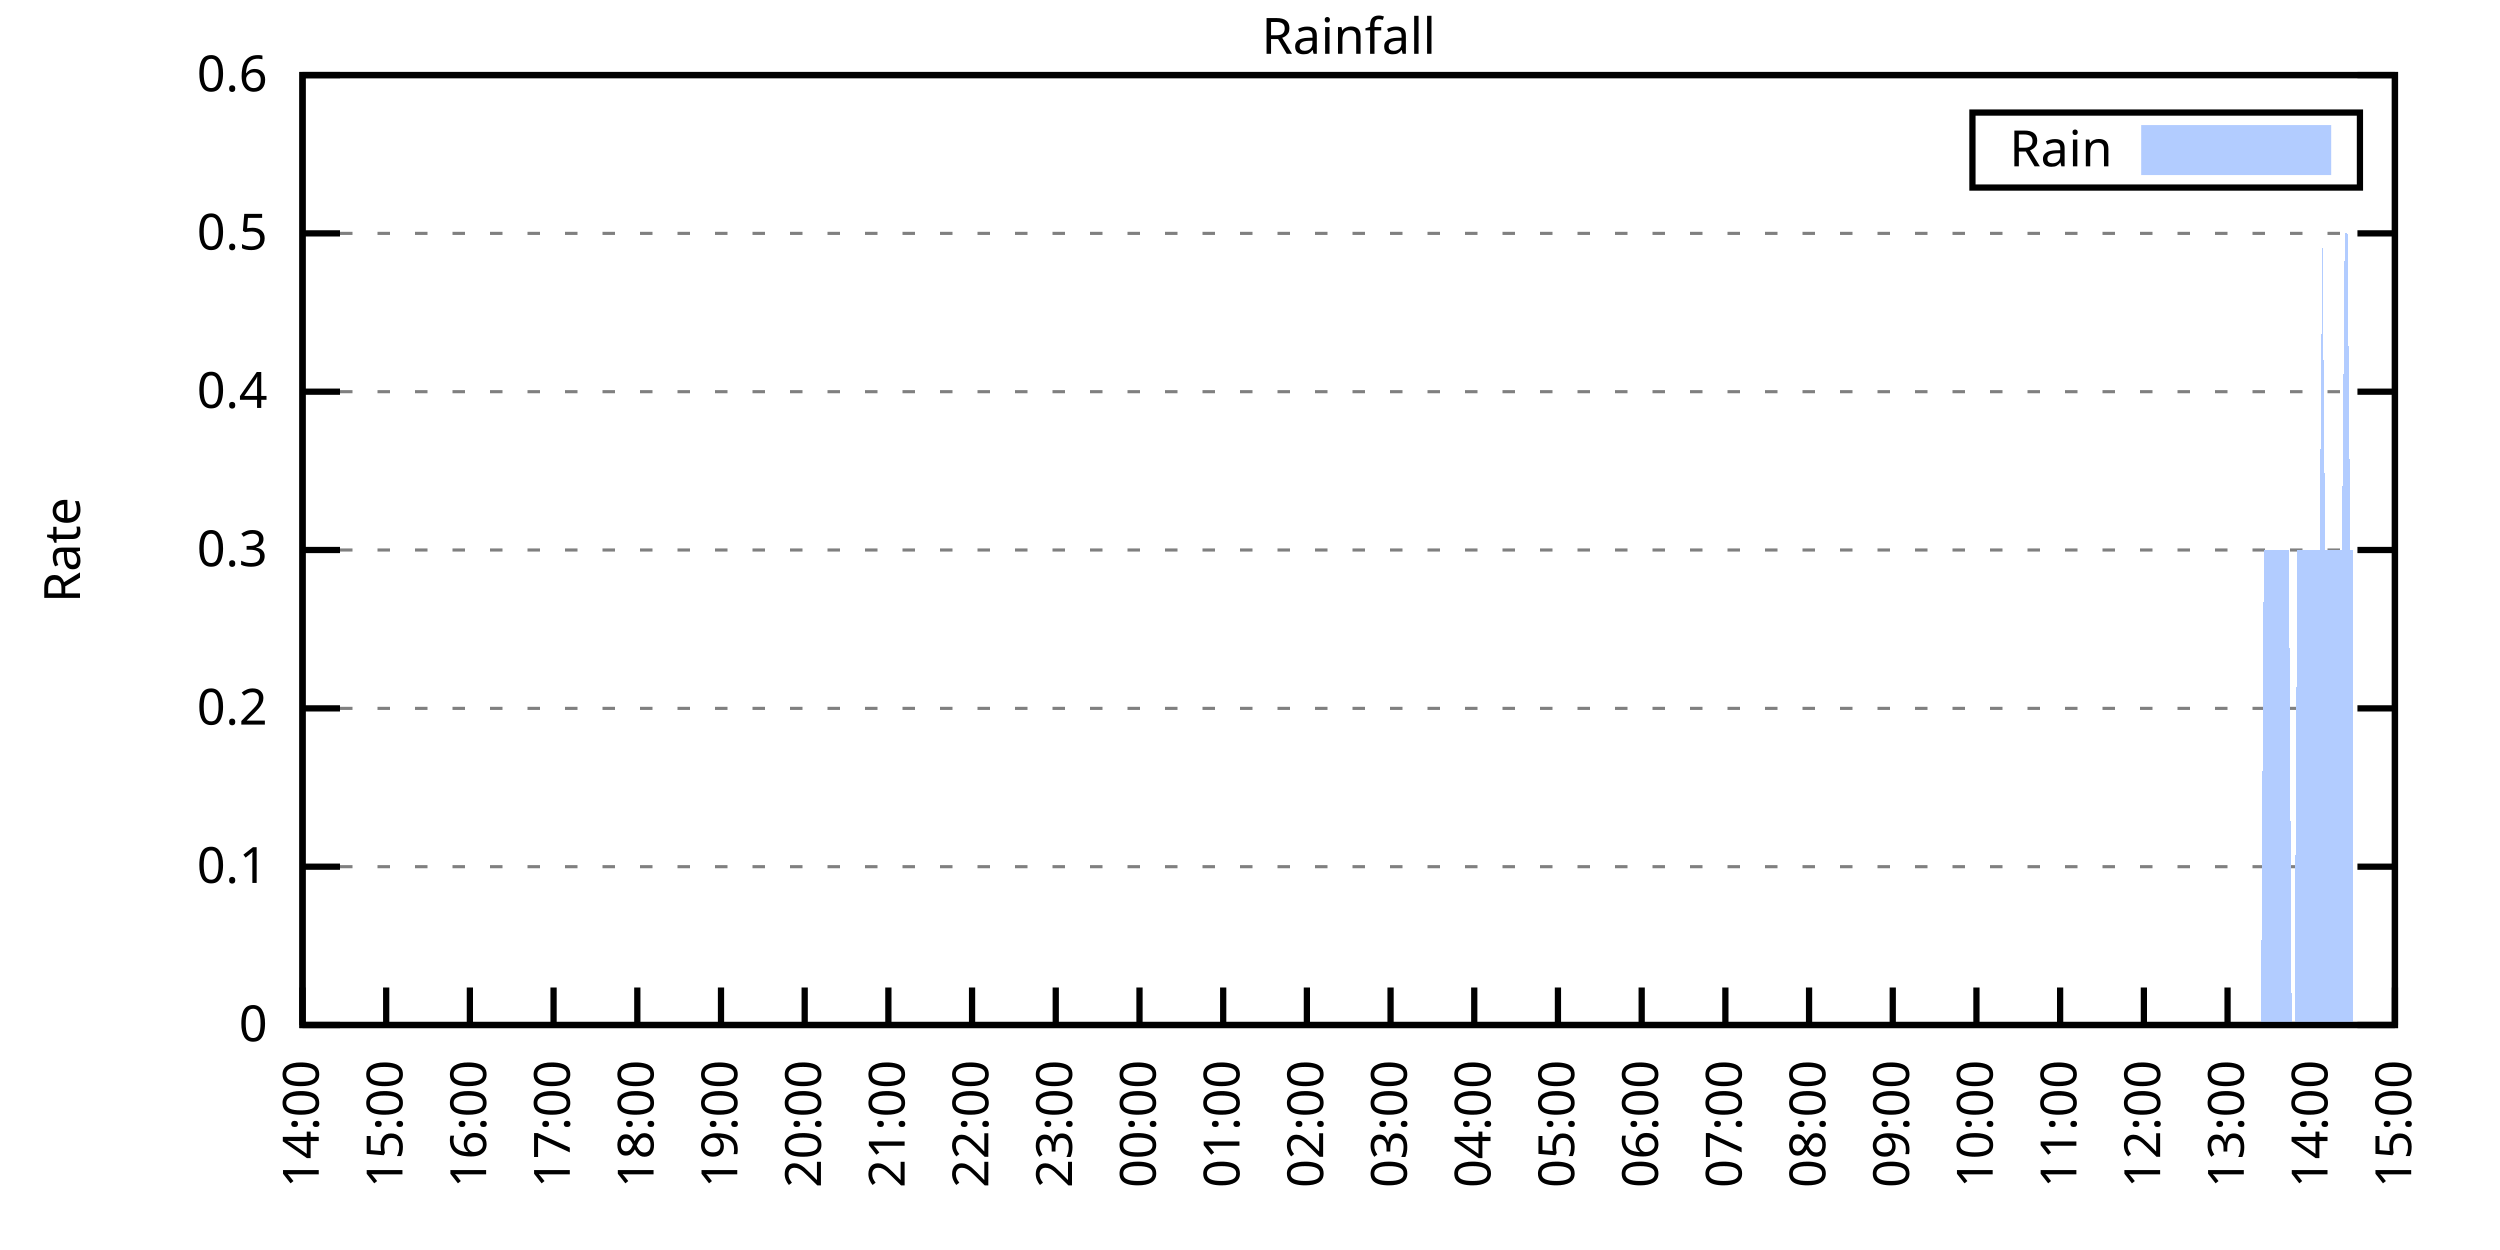
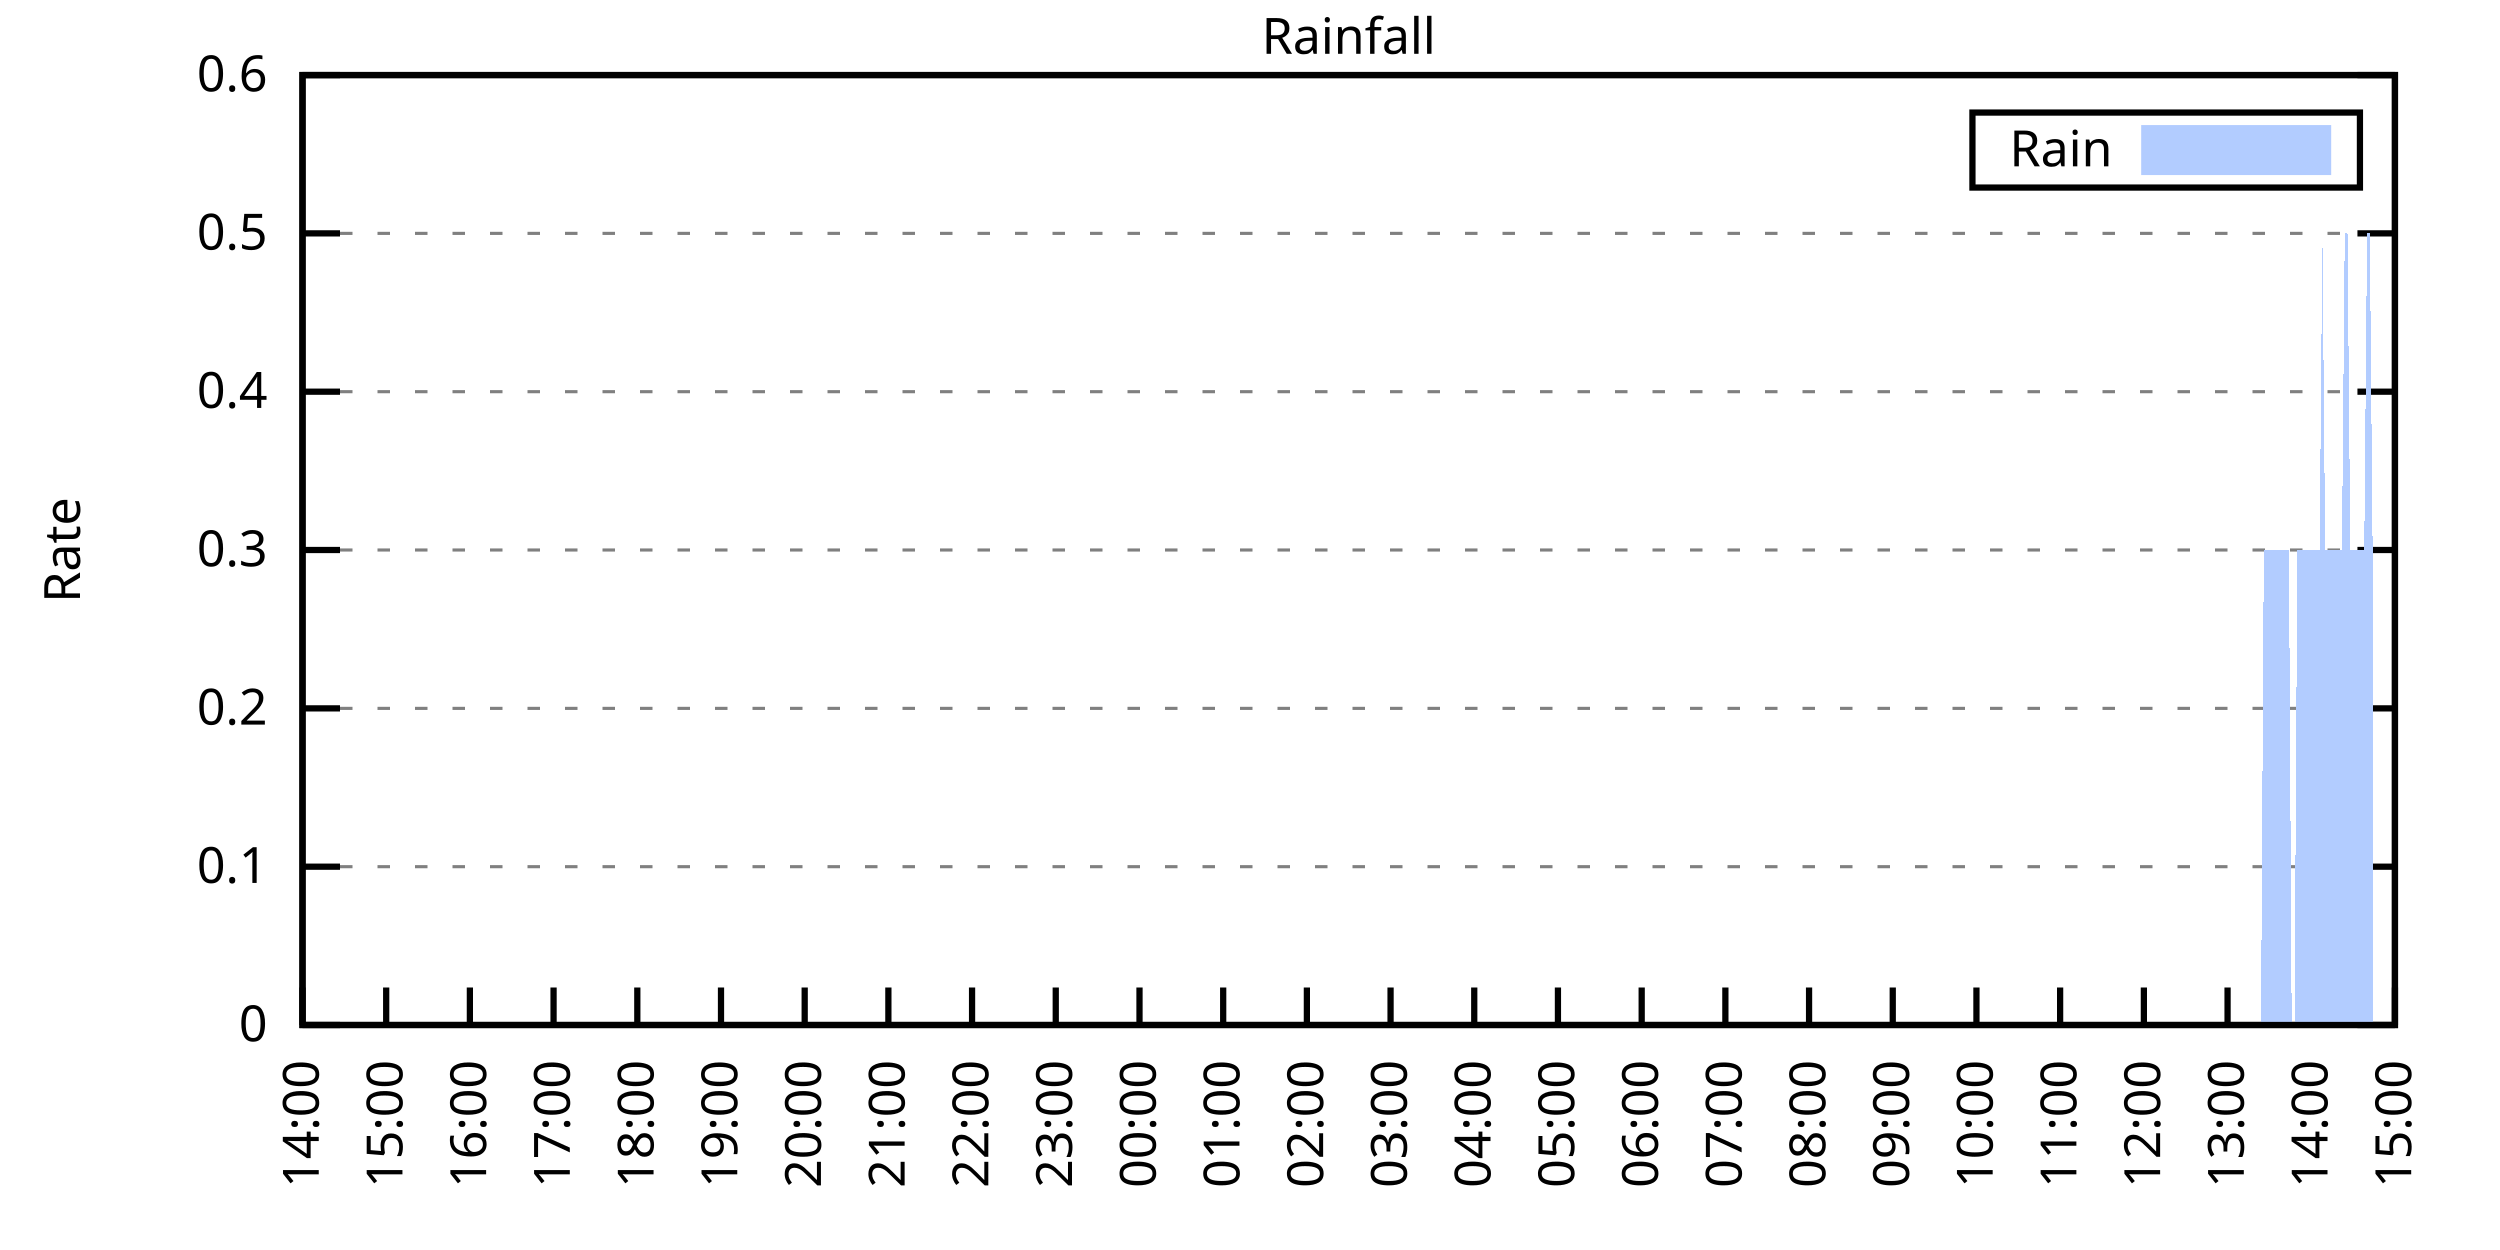
<svg xmlns="http://www.w3.org/2000/svg" xmlns:xlink="http://www.w3.org/1999/xlink" width="400" height="200" viewBox="0 0 400 200">
  <g id="gnuplot_canvas">
    <rect x="0" y="0" width="400" height="200" fill="none" />
    <defs>
      <circle id="gpDot" r="0.5" stroke-width="0.5" stroke="currentColor" />
      <path id="gpPt0" stroke-width="0.333" stroke="currentColor" d="M-1,0 h2 M0,-1 v2" />
      <path id="gpPt1" stroke-width="0.333" stroke="currentColor" d="M-1,-1 L1,1 M1,-1 L-1,1" />
      <path id="gpPt2" stroke-width="0.333" stroke="currentColor" d="M-1,0 L1,0 M0,-1 L0,1 M-1,-1 L1,1 M-1,1 L1,-1" />
      <rect id="gpPt3" stroke-width="0.333" stroke="currentColor" x="-1" y="-1" width="2" height="2" />
      <rect id="gpPt4" stroke-width="0.333" stroke="currentColor" fill="currentColor" x="-1" y="-1" width="2" height="2" />
      <circle id="gpPt5" stroke-width="0.333" stroke="currentColor" cx="0" cy="0" r="1" />
      <use xlink:href="#gpPt5" id="gpPt6" fill="currentColor" stroke="none" />
      <path id="gpPt7" stroke-width="0.333" stroke="currentColor" d="M0,-1.33 L-1.33,0.67 L1.33,0.67 z" />
      <use xlink:href="#gpPt7" id="gpPt8" fill="currentColor" stroke="none" />
      <use xlink:href="#gpPt7" id="gpPt9" stroke="currentColor" transform="rotate(180)" />
      <use xlink:href="#gpPt9" id="gpPt10" fill="currentColor" stroke="none" />
      <use xlink:href="#gpPt3" id="gpPt11" stroke="currentColor" transform="rotate(45)" />
      <use xlink:href="#gpPt11" id="gpPt12" fill="currentColor" stroke="none" />
      <path id="gpPt13" stroke-width="0.333" stroke="currentColor" d="M0,1.330 L1.265,0.411 L0.782,-1.067 L-0.782,-1.076 L-1.265,0.411 z" />
      <use xlink:href="#gpPt13" id="gpPt14" fill="currentColor" stroke="none" />
      <filter id="textbox" filterUnits="objectBoundingBox" x="0" y="0" height="1" width="1">
        <feFlood flood-color="white" flood-opacity="1" result="bgnd" />
        <feComposite in="SourceGraphic" in2="bgnd" operator="atop" />
      </filter>
      <filter id="greybox" filterUnits="objectBoundingBox" x="0" y="0" height="1" width="1">
        <feFlood flood-color="lightgrey" flood-opacity="1" result="grey" />
        <feComposite in="SourceGraphic" in2="grey" operator="atop" />
      </filter>
    </defs>
    <g fill="none" color="white" stroke="currentColor" stroke-width="1.00" stroke-linecap="butt" stroke-linejoin="miter">
</g>
    <g fill="none" color="black" stroke="currentColor" stroke-width="1.00" stroke-linecap="butt" stroke-linejoin="miter">
      <g stroke="none" shape-rendering="crispEdges">
        <polygon fill="rgb(255, 255, 255)" points="48.40,164.00 383.18,164.00 383.18,12.02 48.40,12.02 " />
      </g>
    </g>
    <g fill="none" color="black" stroke="currentColor" stroke-width="1.00" stroke-linecap="butt" stroke-linejoin="miter">
</g>
    <g fill="none" color="black" stroke="black" stroke-width="0.50" stroke-linecap="butt" stroke-linejoin="miter">
</g>
    <g fill="none" color="gray" stroke="currentColor" stroke-width="0.50" stroke-linecap="butt" stroke-linejoin="miter">
      <path stroke="gray" stroke-dasharray="2,4" class="gridline" d="M48.40,164.00 L383.19,164.00  " />
    </g>
    <g fill="none" color="gray" stroke="gray" stroke-width="1.00" stroke-linecap="butt" stroke-linejoin="miter">
</g>
    <g fill="none" color="black" stroke="currentColor" stroke-width="1.00" stroke-linecap="butt" stroke-linejoin="miter">
      <path stroke="black" d="M48.40,164.00 L54.40,164.00 M383.19,164.00 L377.19,164.00  " />
      <g transform="translate(42.80,166.60)" stroke="none" fill="black" font-family="Sans" font-size="8.00" text-anchor="end">
        <text>
          <tspan font-family="Sans"> 0</tspan>
        </text>
      </g>
    </g>
    <g fill="none" color="black" stroke="currentColor" stroke-width="1.00" stroke-linecap="butt" stroke-linejoin="miter">
</g>
    <g fill="none" color="black" stroke="black" stroke-width="0.50" stroke-linecap="butt" stroke-linejoin="miter">
</g>
    <g fill="none" color="gray" stroke="currentColor" stroke-width="0.50" stroke-linecap="butt" stroke-linejoin="miter">
      <path stroke="gray" stroke-dasharray="2,4" class="gridline" d="M48.40,138.67 L383.19,138.67  " />
    </g>
    <g fill="none" color="gray" stroke="gray" stroke-width="1.00" stroke-linecap="butt" stroke-linejoin="miter">
</g>
    <g fill="none" color="black" stroke="currentColor" stroke-width="1.00" stroke-linecap="butt" stroke-linejoin="miter">
      <path stroke="black" d="M48.40,138.67 L54.40,138.67 M383.19,138.67 L377.19,138.67  " />
      <g transform="translate(42.80,141.27)" stroke="none" fill="black" font-family="Sans" font-size="8.00" text-anchor="end">
        <text>
          <tspan font-family="Sans"> 0.1</tspan>
        </text>
      </g>
    </g>
    <g fill="none" color="black" stroke="currentColor" stroke-width="1.00" stroke-linecap="butt" stroke-linejoin="miter">
</g>
    <g fill="none" color="black" stroke="black" stroke-width="0.50" stroke-linecap="butt" stroke-linejoin="miter">
</g>
    <g fill="none" color="gray" stroke="currentColor" stroke-width="0.50" stroke-linecap="butt" stroke-linejoin="miter">
      <path stroke="gray" stroke-dasharray="2,4" class="gridline" d="M48.40,113.34 L383.19,113.34  " />
    </g>
    <g fill="none" color="gray" stroke="gray" stroke-width="1.00" stroke-linecap="butt" stroke-linejoin="miter">
</g>
    <g fill="none" color="black" stroke="currentColor" stroke-width="1.00" stroke-linecap="butt" stroke-linejoin="miter">
      <path stroke="black" d="M48.40,113.34 L54.40,113.34 M383.19,113.34 L377.19,113.34  " />
      <g transform="translate(42.80,115.94)" stroke="none" fill="black" font-family="Sans" font-size="8.00" text-anchor="end">
        <text>
          <tspan font-family="Sans"> 0.2</tspan>
        </text>
      </g>
    </g>
    <g fill="none" color="black" stroke="currentColor" stroke-width="1.00" stroke-linecap="butt" stroke-linejoin="miter">
</g>
    <g fill="none" color="black" stroke="black" stroke-width="0.50" stroke-linecap="butt" stroke-linejoin="miter">
</g>
    <g fill="none" color="gray" stroke="currentColor" stroke-width="0.50" stroke-linecap="butt" stroke-linejoin="miter">
      <path stroke="gray" stroke-dasharray="2,4" class="gridline" d="M48.40,88.00 L383.19,88.00  " />
    </g>
    <g fill="none" color="gray" stroke="gray" stroke-width="1.00" stroke-linecap="butt" stroke-linejoin="miter">
</g>
    <g fill="none" color="black" stroke="currentColor" stroke-width="1.00" stroke-linecap="butt" stroke-linejoin="miter">
      <path stroke="black" d="M48.40,88.00 L54.40,88.00 M383.19,88.00 L377.19,88.00  " />
      <g transform="translate(42.80,90.60)" stroke="none" fill="black" font-family="Sans" font-size="8.00" text-anchor="end">
        <text>
          <tspan font-family="Sans"> 0.3</tspan>
        </text>
      </g>
    </g>
    <g fill="none" color="black" stroke="currentColor" stroke-width="1.00" stroke-linecap="butt" stroke-linejoin="miter">
</g>
    <g fill="none" color="black" stroke="black" stroke-width="0.50" stroke-linecap="butt" stroke-linejoin="miter">
</g>
    <g fill="none" color="gray" stroke="currentColor" stroke-width="0.50" stroke-linecap="butt" stroke-linejoin="miter">
      <path stroke="gray" stroke-dasharray="2,4" class="gridline" d="M48.40,62.67 L383.19,62.67  " />
    </g>
    <g fill="none" color="gray" stroke="gray" stroke-width="1.00" stroke-linecap="butt" stroke-linejoin="miter">
</g>
    <g fill="none" color="black" stroke="currentColor" stroke-width="1.00" stroke-linecap="butt" stroke-linejoin="miter">
      <path stroke="black" d="M48.40,62.67 L54.40,62.67 M383.19,62.67 L377.19,62.67  " />
      <g transform="translate(42.80,65.27)" stroke="none" fill="black" font-family="Sans" font-size="8.00" text-anchor="end">
        <text>
          <tspan font-family="Sans"> 0.4</tspan>
        </text>
      </g>
    </g>
    <g fill="none" color="black" stroke="currentColor" stroke-width="1.00" stroke-linecap="butt" stroke-linejoin="miter">
</g>
    <g fill="none" color="black" stroke="black" stroke-width="0.50" stroke-linecap="butt" stroke-linejoin="miter">
</g>
    <g fill="none" color="gray" stroke="currentColor" stroke-width="0.50" stroke-linecap="butt" stroke-linejoin="miter">
      <path stroke="gray" stroke-dasharray="2,4" class="gridline" d="M48.40,37.34 L383.19,37.34  " />
    </g>
    <g fill="none" color="gray" stroke="gray" stroke-width="1.00" stroke-linecap="butt" stroke-linejoin="miter">
</g>
    <g fill="none" color="black" stroke="currentColor" stroke-width="1.00" stroke-linecap="butt" stroke-linejoin="miter">
      <path stroke="black" d="M48.40,37.34 L54.40,37.34 M383.19,37.34 L377.19,37.34  " />
      <g transform="translate(42.80,39.94)" stroke="none" fill="black" font-family="Sans" font-size="8.00" text-anchor="end">
        <text>
          <tspan font-family="Sans"> 0.5</tspan>
        </text>
      </g>
    </g>
    <g fill="none" color="black" stroke="currentColor" stroke-width="1.00" stroke-linecap="butt" stroke-linejoin="miter">
</g>
    <g fill="none" color="black" stroke="black" stroke-width="0.50" stroke-linecap="butt" stroke-linejoin="miter">
</g>
    <g fill="none" color="gray" stroke="currentColor" stroke-width="0.50" stroke-linecap="butt" stroke-linejoin="miter">
      <path stroke="gray" stroke-dasharray="2,4" class="gridline" d="M48.40,12.01 L383.19,12.01  " />
    </g>
    <g fill="none" color="gray" stroke="gray" stroke-width="1.00" stroke-linecap="butt" stroke-linejoin="miter">
</g>
    <g fill="none" color="black" stroke="currentColor" stroke-width="1.00" stroke-linecap="butt" stroke-linejoin="miter">
      <path stroke="black" d="M48.40,12.01 L54.40,12.01 M383.19,12.01 L377.19,12.01  " />
      <g transform="translate(42.80,14.61)" stroke="none" fill="black" font-family="Sans" font-size="8.00" text-anchor="end">
        <text>
          <tspan font-family="Sans"> 0.6</tspan>
        </text>
      </g>
    </g>
    <g fill="none" color="black" stroke="currentColor" stroke-width="1.00" stroke-linecap="butt" stroke-linejoin="miter">
      <path stroke="black" d="M48.40,164.00 L48.40,158.00  " />
      <g transform="translate(51.00,169.60) rotate(270.00)" stroke="none" fill="black" font-family="Sans" font-size="8.00" text-anchor="end">
        <text>
          <tspan font-family="Sans">14:00</tspan>
        </text>
      </g>
    </g>
    <g fill="none" color="black" stroke="currentColor" stroke-width="1.00" stroke-linecap="butt" stroke-linejoin="miter">
      <path stroke="black" d="M61.79,164.00 L61.79,158.00  " />
      <g transform="translate(64.39,169.60) rotate(270.00)" stroke="none" fill="black" font-family="Sans" font-size="8.00" text-anchor="end">
        <text>
          <tspan font-family="Sans">15:00</tspan>
        </text>
      </g>
    </g>
    <g fill="none" color="black" stroke="currentColor" stroke-width="1.00" stroke-linecap="butt" stroke-linejoin="miter">
      <path stroke="black" d="M75.18,164.00 L75.18,158.00  " />
      <g transform="translate(77.78,169.60) rotate(270.00)" stroke="none" fill="black" font-family="Sans" font-size="8.00" text-anchor="end">
        <text>
          <tspan font-family="Sans">16:00</tspan>
        </text>
      </g>
    </g>
    <g fill="none" color="black" stroke="currentColor" stroke-width="1.00" stroke-linecap="butt" stroke-linejoin="miter">
      <path stroke="black" d="M88.57,164.00 L88.57,158.00  " />
      <g transform="translate(91.17,169.60) rotate(270.00)" stroke="none" fill="black" font-family="Sans" font-size="8.00" text-anchor="end">
        <text>
          <tspan font-family="Sans">17:00</tspan>
        </text>
      </g>
    </g>
    <g fill="none" color="black" stroke="currentColor" stroke-width="1.00" stroke-linecap="butt" stroke-linejoin="miter">
      <path stroke="black" d="M101.97,164.00 L101.97,158.00  " />
      <g transform="translate(104.57,169.60) rotate(270.00)" stroke="none" fill="black" font-family="Sans" font-size="8.00" text-anchor="end">
        <text>
          <tspan font-family="Sans">18:00</tspan>
        </text>
      </g>
    </g>
    <g fill="none" color="black" stroke="currentColor" stroke-width="1.00" stroke-linecap="butt" stroke-linejoin="miter">
      <path stroke="black" d="M115.36,164.00 L115.36,158.00  " />
      <g transform="translate(117.96,169.60) rotate(270.00)" stroke="none" fill="black" font-family="Sans" font-size="8.00" text-anchor="end">
        <text>
          <tspan font-family="Sans">19:00</tspan>
        </text>
      </g>
    </g>
    <g fill="none" color="black" stroke="currentColor" stroke-width="1.00" stroke-linecap="butt" stroke-linejoin="miter">
      <path stroke="black" d="M128.75,164.00 L128.75,158.00  " />
      <g transform="translate(131.35,169.60) rotate(270.00)" stroke="none" fill="black" font-family="Sans" font-size="8.00" text-anchor="end">
        <text>
          <tspan font-family="Sans">20:00</tspan>
        </text>
      </g>
    </g>
    <g fill="none" color="black" stroke="currentColor" stroke-width="1.00" stroke-linecap="butt" stroke-linejoin="miter">
      <path stroke="black" d="M142.14,164.00 L142.14,158.00  " />
      <g transform="translate(144.74,169.60) rotate(270.00)" stroke="none" fill="black" font-family="Sans" font-size="8.00" text-anchor="end">
        <text>
          <tspan font-family="Sans">21:00</tspan>
        </text>
      </g>
    </g>
    <g fill="none" color="black" stroke="currentColor" stroke-width="1.00" stroke-linecap="butt" stroke-linejoin="miter">
      <path stroke="black" d="M155.53,164.00 L155.53,158.00  " />
      <g transform="translate(158.13,169.60) rotate(270.00)" stroke="none" fill="black" font-family="Sans" font-size="8.00" text-anchor="end">
        <text>
          <tspan font-family="Sans">22:00</tspan>
        </text>
      </g>
    </g>
    <g fill="none" color="black" stroke="currentColor" stroke-width="1.00" stroke-linecap="butt" stroke-linejoin="miter">
      <path stroke="black" d="M168.92,164.00 L168.92,158.00  " />
      <g transform="translate(171.52,169.60) rotate(270.00)" stroke="none" fill="black" font-family="Sans" font-size="8.00" text-anchor="end">
        <text>
          <tspan font-family="Sans">23:00</tspan>
        </text>
      </g>
    </g>
    <g fill="none" color="black" stroke="currentColor" stroke-width="1.00" stroke-linecap="butt" stroke-linejoin="miter">
      <path stroke="black" d="M182.32,164.00 L182.32,158.00  " />
      <g transform="translate(184.92,169.60) rotate(270.00)" stroke="none" fill="black" font-family="Sans" font-size="8.00" text-anchor="end">
        <text>
          <tspan font-family="Sans">00:00</tspan>
        </text>
      </g>
    </g>
    <g fill="none" color="black" stroke="currentColor" stroke-width="1.00" stroke-linecap="butt" stroke-linejoin="miter">
      <path stroke="black" d="M195.71,164.00 L195.71,158.00  " />
      <g transform="translate(198.31,169.60) rotate(270.00)" stroke="none" fill="black" font-family="Sans" font-size="8.00" text-anchor="end">
        <text>
          <tspan font-family="Sans">01:00</tspan>
        </text>
      </g>
    </g>
    <g fill="none" color="black" stroke="currentColor" stroke-width="1.00" stroke-linecap="butt" stroke-linejoin="miter">
      <path stroke="black" d="M209.10,164.00 L209.10,158.00  " />
      <g transform="translate(211.70,169.60) rotate(270.00)" stroke="none" fill="black" font-family="Sans" font-size="8.00" text-anchor="end">
        <text>
          <tspan font-family="Sans">02:00</tspan>
        </text>
      </g>
    </g>
    <g fill="none" color="black" stroke="currentColor" stroke-width="1.00" stroke-linecap="butt" stroke-linejoin="miter">
      <path stroke="black" d="M222.49,164.00 L222.49,158.00  " />
      <g transform="translate(225.09,169.60) rotate(270.00)" stroke="none" fill="black" font-family="Sans" font-size="8.00" text-anchor="end">
        <text>
          <tspan font-family="Sans">03:00</tspan>
        </text>
      </g>
    </g>
    <g fill="none" color="black" stroke="currentColor" stroke-width="1.00" stroke-linecap="butt" stroke-linejoin="miter">
      <path stroke="black" d="M235.88,164.00 L235.88,158.00  " />
      <g transform="translate(238.48,169.60) rotate(270.00)" stroke="none" fill="black" font-family="Sans" font-size="8.00" text-anchor="end">
        <text>
          <tspan font-family="Sans">04:00</tspan>
        </text>
      </g>
    </g>
    <g fill="none" color="black" stroke="currentColor" stroke-width="1.00" stroke-linecap="butt" stroke-linejoin="miter">
      <path stroke="black" d="M249.27,164.00 L249.27,158.00  " />
      <g transform="translate(251.87,169.60) rotate(270.00)" stroke="none" fill="black" font-family="Sans" font-size="8.00" text-anchor="end">
        <text>
          <tspan font-family="Sans">05:00</tspan>
        </text>
      </g>
    </g>
    <g fill="none" color="black" stroke="currentColor" stroke-width="1.00" stroke-linecap="butt" stroke-linejoin="miter">
      <path stroke="black" d="M262.67,164.00 L262.67,158.00  " />
      <g transform="translate(265.27,169.60) rotate(270.00)" stroke="none" fill="black" font-family="Sans" font-size="8.00" text-anchor="end">
        <text>
          <tspan font-family="Sans">06:00</tspan>
        </text>
      </g>
    </g>
    <g fill="none" color="black" stroke="currentColor" stroke-width="1.00" stroke-linecap="butt" stroke-linejoin="miter">
      <path stroke="black" d="M276.06,164.00 L276.06,158.00  " />
      <g transform="translate(278.66,169.60) rotate(270.00)" stroke="none" fill="black" font-family="Sans" font-size="8.00" text-anchor="end">
        <text>
          <tspan font-family="Sans">07:00</tspan>
        </text>
      </g>
    </g>
    <g fill="none" color="black" stroke="currentColor" stroke-width="1.00" stroke-linecap="butt" stroke-linejoin="miter">
      <path stroke="black" d="M289.45,164.00 L289.45,158.00  " />
      <g transform="translate(292.05,169.60) rotate(270.00)" stroke="none" fill="black" font-family="Sans" font-size="8.00" text-anchor="end">
        <text>
          <tspan font-family="Sans">08:00</tspan>
        </text>
      </g>
    </g>
    <g fill="none" color="black" stroke="currentColor" stroke-width="1.00" stroke-linecap="butt" stroke-linejoin="miter">
      <path stroke="black" d="M302.84,164.00 L302.84,158.00  " />
      <g transform="translate(305.44,169.60) rotate(270.00)" stroke="none" fill="black" font-family="Sans" font-size="8.00" text-anchor="end">
        <text>
          <tspan font-family="Sans">09:00</tspan>
        </text>
      </g>
    </g>
    <g fill="none" color="black" stroke="currentColor" stroke-width="1.00" stroke-linecap="butt" stroke-linejoin="miter">
      <path stroke="black" d="M316.23,164.00 L316.23,158.00  " />
      <g transform="translate(318.83,169.60) rotate(270.00)" stroke="none" fill="black" font-family="Sans" font-size="8.00" text-anchor="end">
        <text>
          <tspan font-family="Sans">10:00</tspan>
        </text>
      </g>
    </g>
    <g fill="none" color="black" stroke="currentColor" stroke-width="1.00" stroke-linecap="butt" stroke-linejoin="miter">
      <path stroke="black" d="M329.62,164.00 L329.62,158.00  " />
      <g transform="translate(332.22,169.60) rotate(270.00)" stroke="none" fill="black" font-family="Sans" font-size="8.00" text-anchor="end">
        <text>
          <tspan font-family="Sans">11:00</tspan>
        </text>
      </g>
    </g>
    <g fill="none" color="black" stroke="currentColor" stroke-width="1.00" stroke-linecap="butt" stroke-linejoin="miter">
      <path stroke="black" d="M343.02,164.00 L343.02,158.00  " />
      <g transform="translate(345.62,169.60) rotate(270.00)" stroke="none" fill="black" font-family="Sans" font-size="8.00" text-anchor="end">
        <text>
          <tspan font-family="Sans">12:00</tspan>
        </text>
      </g>
    </g>
    <g fill="none" color="black" stroke="currentColor" stroke-width="1.00" stroke-linecap="butt" stroke-linejoin="miter">
      <path stroke="black" d="M356.41,164.00 L356.41,158.00  " />
      <g transform="translate(359.01,169.60) rotate(270.00)" stroke="none" fill="black" font-family="Sans" font-size="8.00" text-anchor="end">
        <text>
          <tspan font-family="Sans">13:00</tspan>
        </text>
      </g>
    </g>
    <g fill="none" color="black" stroke="currentColor" stroke-width="1.00" stroke-linecap="butt" stroke-linejoin="miter">
      <path stroke="black" d="M369.80,164.00 L369.80,158.00  " />
      <g transform="translate(372.40,169.60) rotate(270.00)" stroke="none" fill="black" font-family="Sans" font-size="8.00" text-anchor="end">
        <text>
          <tspan font-family="Sans">14:00</tspan>
        </text>
      </g>
    </g>
    <g fill="none" color="black" stroke="currentColor" stroke-width="1.00" stroke-linecap="butt" stroke-linejoin="miter">
      <path stroke="black" d="M383.19,164.00 L383.19,158.00  " />
      <g transform="translate(385.79,169.60) rotate(270.00)" stroke="none" fill="black" font-family="Sans" font-size="8.00" text-anchor="end">
        <text>
          <tspan font-family="Sans">15:00</tspan>
        </text>
      </g>
    </g>
    <g fill="none" color="black" stroke="currentColor" stroke-width="1.00" stroke-linecap="butt" stroke-linejoin="miter">
</g>
    <g fill="none" color="black" stroke="currentColor" stroke-width="1.00" stroke-linecap="butt" stroke-linejoin="miter">
      <path stroke="black" d="M48.40,12.01 L48.40,164.00 L383.19,164.00 L383.19,12.01 L48.40,12.01 Z  " />
    </g>
    <g fill="none" color="black" stroke="currentColor" stroke-width="1.00" stroke-linecap="butt" stroke-linejoin="miter">
</g>
    <g fill="none" color="black" stroke="currentColor" stroke-width="1.00" stroke-linecap="butt" stroke-linejoin="miter">
      <path stroke="black" d="M315.59,30.01 L315.59,18.01 L377.59,18.01 L377.59,30.01 L315.59,30.01 Z  " />
    </g>
    <g id="Rainfall_plot_1">
      <g fill="none" color="white" stroke="black" stroke-width="2.00" stroke-linecap="butt" stroke-linejoin="miter">
</g>
      <g fill="none" color="black" stroke="currentColor" stroke-width="2.00" stroke-linecap="butt" stroke-linejoin="miter">
        <g transform="translate(337.99,26.61)" stroke="none" fill="black" font-family="Sans" font-size="8.00" text-anchor="end">
          <text>
            <tspan font-family="Sans">Rain</tspan>
          </text>
        </g>
      </g>
      <g fill="none" color="black" stroke="currentColor" stroke-width="2.00" stroke-linecap="butt" stroke-linejoin="miter">
        <g stroke="none" shape-rendering="crispEdges">
          <polygon fill="rgb(178, 204, 255)" points="343.59,27.01 371.99,27.01 371.99,21.01 343.59,21.01 " />
        </g>
        <path stroke="rgb(178, 204, 255)" d="M343.59,27.01 L371.99,27.01 L371.99,21.01 L343.59,21.01 L343.59,27.01 Z  " />
      </g>
      <g fill="none" color="black" stroke="currentColor" stroke-width="2.00" stroke-linecap="butt" stroke-linejoin="miter">
        <g stroke="none" shape-rendering="crispEdges">
-           <polygon fill="rgb(178, 204, 255)" points="55.54,164.00 55.99,164.00 56.43,164.00 56.88,164.00 57.33,164.00 57.77,164.00 58.22,164.00 58.67,164.00 59.11,164.00 59.56,164.00 60.01,164.00 60.45,164.00 60.90,164.00 61.35,164.00 61.79,164.00 62.24,164.00 62.68,164.00 63.13,164.00 63.58,164.00 64.02,164.00 64.47,164.00 64.92,164.00 65.36,164.00 65.81,164.00 66.26,164.00 66.70,164.00 67.15,164.00 67.59,164.00 68.04,164.00 68.49,164.00 68.93,164.00 69.38,164.00 69.83,164.00 70.27,164.00 70.72,164.00 71.17,164.00 71.61,164.00 72.06,164.00 72.50,164.00 72.95,164.00 73.40,164.00 73.84,164.00 74.29,164.00 74.74,164.00 75.18,164.00 75.63,164.00 76.08,164.00 76.52,164.00 76.97,164.00 77.42,164.00 77.86,164.00 78.31,164.00 78.75,164.00 79.20,164.00 79.65,164.00 80.09,164.00 80.54,164.00 80.99,164.00 81.43,164.00 81.88,164.00 82.33,164.00 82.77,164.00 83.22,164.00 83.66,164.00 84.11,164.00 84.56,164.00 85.00,164.00 85.45,164.00 85.90,164.00 86.34,164.00 86.79,164.00 87.24,164.00 87.68,164.00 88.13,164.00 88.57,164.00 89.02,164.00 89.47,164.00 89.91,164.00 90.36,164.00 90.81,164.00 91.25,164.00 91.70,164.00 92.15,164.00 92.59,164.00 93.04,164.00 93.49,164.00 93.93,164.00 94.38,164.00 94.82,164.00 95.27,164.00 95.72,164.00 96.16,164.00 96.61,164.00 97.06,164.00 97.50,164.00 97.95,164.00 98.40,164.00 98.84,164.00 99.29,164.00 99.73,164.00 100.18,164.00 100.63,164.00 101.07,164.00 101.52,164.00 101.97,164.00 102.41,164.00 102.86,164.00 103.31,164.00 103.75,164.00 104.20,164.00 104.64,164.00 105.09,164.00 105.54,164.00 105.98,164.00 106.43,164.00 106.88,164.00 107.32,164.00 107.77,164.00 108.22,164.00 108.66,164.00 109.11,164.00 109.55,164.00 110.00,164.00 110.45,164.00 110.89,164.00 111.34,164.00 111.79,164.00 112.23,164.00 112.68,164.00 113.13,164.00 113.57,164.00 114.02,164.00 114.47,164.00 114.91,164.00 115.36,164.00 115.80,164.00 116.25,164.00 116.70,164.00 117.14,164.00 117.59,164.00 118.04,164.00 118.48,164.00 118.93,164.00 119.38,164.00 119.82,164.00 120.27,164.00 120.71,164.00 121.16,164.00 121.61,164.00 122.05,164.00 122.50,164.00 122.95,164.00 123.39,164.00 123.84,164.00 124.29,164.00 124.73,164.00 125.18,164.00 125.62,164.00 126.07,164.00 126.52,164.00 126.96,164.00 127.41,164.00 127.86,164.00 128.30,164.00 128.75,164.00 129.20,164.00 129.64,164.00 130.09,164.00 130.54,164.00 130.98,164.00 131.43,164.00 131.87,164.00 132.32,164.00 132.77,164.00 133.21,164.00 133.66,164.00 134.11,164.00 134.55,164.00 135.00,164.00 135.45,164.00 135.89,164.00 136.34,164.00 136.78,164.00 137.23,164.00 137.68,164.00 138.12,164.00 138.57,164.00 139.02,164.00 139.46,164.00 139.91,164.00 140.36,164.00 140.80,164.00 141.25,164.00 141.69,164.00 142.14,164.00 142.59,164.00 143.03,164.00 143.48,164.00 143.93,164.00 144.37,164.00 144.82,164.00 145.27,164.00 145.71,164.00 146.16,164.00 146.61,164.00 147.05,164.00 147.50,164.00 147.94,164.00 148.39,164.00 148.84,164.00 149.28,164.00 149.73,164.00 150.18,164.00 150.62,164.00 151.07,164.00 151.52,164.00 151.96,164.00 152.41,164.00 152.85,164.00 153.30,164.00 153.75,164.00 154.19,164.00 154.64,164.00 155.09,164.00 155.53,164.00 155.98,164.00 156.43,164.00 156.87,164.00 157.32,164.00 157.76,164.00 158.21,164.00 158.66,164.00 159.10,164.00 159.55,164.00 160.00,164.00 160.44,164.00 160.89,164.00 161.34,164.00 161.78,164.00 162.23,164.00 162.67,164.00 163.12,164.00 163.57,164.00 164.01,164.00 164.46,164.00 164.91,164.00 165.35,164.00 165.80,164.00 166.25,164.00 166.69,164.00 167.14,164.00 167.59,164.00 168.03,164.00 168.48,164.00 168.92,164.00 169.37,164.00 169.82,164.00 170.26,164.00 170.71,164.00 171.16,164.00 171.60,164.00 172.05,164.00 172.50,164.00 172.94,164.00 173.39,164.00 173.83,164.00 174.28,164.00 174.73,164.00 175.17,164.00 175.62,164.00 176.07,164.00 176.51,164.00 176.96,164.00 177.41,164.00 177.85,164.00 178.30,164.00 178.74,164.00 179.19,164.00 179.64,164.00 180.08,164.00 180.53,164.00 180.98,164.00 181.42,164.00 181.87,164.00 182.32,164.00 182.76,164.00 183.21,164.00 183.66,164.00 184.10,164.00 184.55,164.00 184.99,164.00 185.44,164.00 185.89,164.00 186.33,164.00 186.78,164.00 187.23,164.00 187.67,164.00 188.12,164.00 188.57,164.00 189.01,164.00 189.46,164.00 189.90,164.00 190.35,164.00 190.80,164.00 191.24,164.00 191.69,164.00 192.14,164.00 192.58,164.00 193.03,164.00 193.48,164.00 193.92,164.00 194.37,164.00 194.81,164.00 195.26,164.00 195.71,164.00 196.15,164.00 196.60,164.00 197.05,164.00 197.49,164.00 197.94,164.00 198.39,164.00 198.83,164.00 199.28,164.00 199.73,164.00 200.17,164.00 200.62,164.00 201.06,164.00 201.51,164.00 201.96,164.00 202.40,164.00 202.85,164.00 203.30,164.00 203.74,164.00 204.19,164.00 204.64,164.00 205.08,164.00 205.53,164.00 205.97,164.00 206.42,164.00 206.87,164.00 207.31,164.00 207.76,164.00 208.21,164.00 208.65,164.00 209.10,164.00 209.55,164.00 209.99,164.00 210.44,164.00 210.88,164.00 211.33,164.00 211.78,164.00 212.22,164.00 212.67,164.00 213.12,164.00 213.56,164.00 214.01,164.00 214.46,164.00 214.90,164.00 215.35,164.00 215.80,164.00 216.24,164.00 216.69,164.00 217.13,164.00 217.58,164.00 218.03,164.00 218.47,164.00 218.92,164.00 219.37,164.00 219.81,164.00 220.26,164.00 220.71,164.00 221.15,164.00 221.60,164.00 222.04,164.00 222.49,164.00 222.94,164.00 223.38,164.00 223.83,164.00 224.28,164.00 224.72,164.00 225.17,164.00 225.62,164.00 226.06,164.00 226.51,164.00 226.95,164.00 227.40,164.00 227.85,164.00 228.29,164.00 228.74,164.00 229.19,164.00 229.63,164.00 230.08,164.00 230.53,164.00 230.97,164.00 231.42,164.00 231.86,164.00 232.31,164.00 232.76,164.00 233.20,164.00 233.65,164.00 234.10,164.00 234.54,164.00 234.99,164.00 235.44,164.00 235.88,164.00 236.33,164.00 236.78,164.00 237.22,164.00 237.67,164.00 238.11,164.00 238.56,164.00 239.01,164.00 239.45,164.00 239.90,164.00 240.35,164.00 240.79,164.00 241.24,164.00 241.69,164.00 242.13,164.00 242.58,164.00 243.02,164.00 243.47,164.00 243.92,164.00 244.36,164.00 244.81,164.00 245.26,164.00 245.70,164.00 246.15,164.00 246.60,164.00 247.04,164.00 247.49,164.00 247.93,164.00 248.38,164.00 248.83,164.00 249.27,164.00 249.72,164.00 250.17,164.00 250.61,164.00 251.06,164.00 251.51,164.00 251.95,164.00 252.40,164.00 252.85,164.00 253.29,164.00 253.74,164.00 254.18,164.00 254.63,164.00 255.08,164.00 255.52,164.00 255.97,164.00 256.42,164.00 256.86,164.00 257.31,164.00 257.76,164.00 258.20,164.00 258.65,164.00 259.09,164.00 259.54,164.00 259.99,164.00 260.43,164.00 260.88,164.00 261.33,164.00 261.77,164.00 262.22,164.00 262.67,164.00 263.11,164.00 263.56,164.00 264.00,164.00 264.45,164.00 264.90,164.00 265.34,164.00 265.79,164.00 266.24,164.00 266.68,164.00 267.13,164.00 267.58,164.00 268.02,164.00 268.47,164.00 268.92,164.00 269.36,164.00 269.81,164.00 270.25,164.00 270.70,164.00 271.15,164.00 271.59,164.00 272.04,164.00 272.49,164.00 272.93,164.00 273.38,164.00 273.83,164.00 274.27,164.00 274.72,164.00 275.16,164.00 275.61,164.00 276.06,164.00 276.50,164.00 276.95,164.00 277.40,164.00 277.84,164.00 278.29,164.00 278.74,164.00 279.18,164.00 279.63,164.00 280.07,164.00 280.52,164.00 280.97,164.00 281.41,164.00 281.86,164.00 282.31,164.00 282.75,164.00 283.20,164.00 283.65,164.00 284.09,164.00 284.54,164.00 284.98,164.00 285.43,164.00 285.88,164.00 286.32,164.00 286.77,164.00 287.22,164.00 287.66,164.00 288.11,164.00 288.56,164.00 289.00,164.00 289.45,164.00 289.90,164.00 290.34,164.00 290.79,164.00 291.23,164.00 291.68,164.00 292.13,164.00 292.57,164.00 293.02,164.00 293.47,164.00 293.91,164.00 294.36,164.00 294.81,164.00 295.25,164.00 295.70,164.00 296.14,164.00 296.59,164.00 297.04,164.00 297.48,164.00 297.93,164.00 298.38,164.00 298.82,164.00 299.27,164.00 299.72,164.00 300.16,164.00 300.61,164.00 301.05,164.00 301.50,164.00 301.95,164.00 302.39,164.00 302.84,164.00 303.29,164.00 303.73,164.00 304.18,164.00 304.63,164.00 305.07,164.00 305.52,164.00 305.97,164.00 306.41,164.00 306.86,164.00 307.30,164.00 307.75,164.00 308.20,164.00 308.64,164.00 309.09,164.00 309.54,164.00 309.98,164.00 310.43,164.00 310.88,164.00 311.32,164.00 311.77,164.00 312.21,164.00 312.66,164.00 313.11,164.00 313.55,164.00 314.00,164.00 314.45,164.00 314.89,164.00 315.34,164.00 315.79,164.00 316.23,164.00 316.68,164.00 317.12,164.00 317.57,164.00 318.02,164.00 318.46,164.00 318.91,164.00 319.36,164.00 319.80,164.00 320.25,164.00 320.70,164.00 321.14,164.00 321.59,164.00 322.04,164.00 322.48,164.00 322.93,164.00 323.37,164.00 323.82,164.00 324.27,164.00 324.71,164.00 325.16,164.00 325.61,164.00 326.05,164.00 326.50,164.00 326.95,164.00 327.39,164.00 327.84,164.00 328.28,164.00 328.73,164.00 329.18,164.00 329.62,164.00 330.07,164.00 330.52,164.00 330.96,164.00 331.41,164.00 331.86,164.00 332.30,164.00 332.75,164.00 333.19,164.00 333.64,164.00 334.09,164.00 334.53,164.00 334.98,164.00 335.43,164.00 335.87,164.00 336.32,164.00 336.77,164.00 337.21,164.00 337.66,164.00 338.10,164.00 338.55,164.00 339.00,164.00 339.44,164.00 339.89,164.00 340.34,164.00 340.78,164.00 341.23,164.00 341.68,164.00 342.12,164.00 342.57,164.00 343.02,164.00 343.46,164.00 343.91,164.00 344.35,164.00 344.80,164.00 345.25,164.00 345.69,164.00 346.14,164.00 346.59,164.00 347.03,164.00 347.48,164.00 347.93,164.00 348.37,164.00 348.82,164.00 349.26,164.00 349.71,164.00 350.16,164.00 350.60,164.00 351.05,164.00 351.50,164.00 351.94,164.00 352.39,164.00 352.84,164.00 353.28,164.00 353.73,164.00 354.17,164.00 354.62,164.00 355.07,164.00 355.51,164.00 355.96,164.00 356.41,164.00 356.85,164.00 357.30,164.00 357.75,164.00 358.19,164.00 358.64,164.00 359.09,164.00 359.53,164.00 359.98,164.00 360.42,164.00 360.87,164.00 361.32,164.00 361.76,164.00 362.21,88.00 362.66,88.00 363.10,88.00 363.55,88.00 364.00,88.00 364.44,88.00 364.89,88.00 365.33,88.00 365.78,88.00 366.23,88.00 366.67,164.00 367.12,164.00 367.57,88.00 368.01,88.00 368.46,88.00 368.91,88.00 369.35,88.00 369.80,88.00 370.24,88.00 370.69,88.00 371.14,88.00 371.58,37.34 372.03,88.00 372.48,88.00 372.92,88.00 373.37,88.00 373.82,88.00 374.26,88.00 374.71,88.00 375.16,37.34 375.60,37.34 376.05,88.00 376.49,88.00 376.49,164.00 55.54,164.00 " />
+           <polygon fill="rgb(178, 204, 255)" points="58.67,164.00 59.11,164.00 59.56,164.00 60.01,164.00 60.45,164.00 60.90,164.00 61.35,164.00 61.79,164.00 62.24,164.00 62.68,164.00 63.13,164.00 63.58,164.00 64.02,164.00 64.47,164.00 64.92,164.00 65.36,164.00 65.81,164.00 66.26,164.00 66.70,164.00 67.15,164.00 67.59,164.00 68.04,164.00 68.49,164.00 68.93,164.00 69.38,164.00 69.83,164.00 70.27,164.00 70.72,164.00 71.17,164.00 71.61,164.00 72.06,164.00 72.50,164.00 72.95,164.00 73.40,164.00 73.84,164.00 74.29,164.00 74.74,164.00 75.18,164.00 75.63,164.00 76.08,164.00 76.52,164.00 76.97,164.00 77.42,164.00 77.86,164.00 78.31,164.00 78.75,164.00 79.20,164.00 79.65,164.00 80.09,164.00 80.54,164.00 80.99,164.00 81.43,164.00 81.88,164.00 82.33,164.00 82.77,164.00 83.22,164.00 83.66,164.00 84.11,164.00 84.56,164.00 85.00,164.00 85.45,164.00 85.90,164.00 86.34,164.00 86.79,164.00 87.24,164.00 87.68,164.00 88.13,164.00 88.57,164.00 89.02,164.00 89.47,164.00 89.91,164.00 90.36,164.00 90.81,164.00 91.25,164.00 91.70,164.00 92.15,164.00 92.59,164.00 93.04,164.00 93.49,164.00 93.93,164.00 94.38,164.00 94.82,164.00 95.27,164.00 95.72,164.00 96.16,164.00 96.61,164.00 97.06,164.00 97.50,164.00 97.95,164.00 98.40,164.00 98.84,164.00 99.29,164.00 99.73,164.00 100.18,164.00 100.63,164.00 101.07,164.00 101.52,164.00 101.97,164.00 102.41,164.00 102.86,164.00 103.31,164.00 103.75,164.00 104.20,164.00 104.64,164.00 105.09,164.00 105.54,164.00 105.98,164.00 106.43,164.00 106.88,164.00 107.32,164.00 107.77,164.00 108.22,164.00 108.66,164.00 109.11,164.00 109.55,164.00 110.00,164.00 110.45,164.00 110.89,164.00 111.34,164.00 111.79,164.00 112.23,164.00 112.68,164.00 113.13,164.00 113.57,164.00 114.02,164.00 114.47,164.00 114.91,164.00 115.36,164.00 115.80,164.00 116.25,164.00 116.70,164.00 117.14,164.00 117.59,164.00 118.04,164.00 118.48,164.00 118.93,164.00 119.38,164.00 119.82,164.00 120.27,164.00 120.71,164.00 121.16,164.00 121.61,164.00 122.05,164.00 122.50,164.00 122.95,164.00 123.39,164.00 123.84,164.00 124.29,164.00 124.73,164.00 125.18,164.00 125.62,164.00 126.07,164.00 126.52,164.00 126.96,164.00 127.41,164.00 127.86,164.00 128.30,164.00 128.75,164.00 129.20,164.00 129.64,164.00 130.09,164.00 130.54,164.00 130.98,164.00 131.43,164.00 131.87,164.00 132.32,164.00 132.77,164.00 133.21,164.00 133.66,164.00 134.11,164.00 134.55,164.00 135.00,164.00 135.45,164.00 135.89,164.00 136.34,164.00 136.78,164.00 137.23,164.00 137.68,164.00 138.12,164.00 138.57,164.00 139.02,164.00 139.46,164.00 139.91,164.00 140.36,164.00 140.80,164.00 141.25,164.00 141.69,164.00 142.14,164.00 142.59,164.00 143.03,164.00 143.48,164.00 143.93,164.00 144.37,164.00 144.82,164.00 145.27,164.00 145.71,164.00 146.16,164.00 146.61,164.00 147.05,164.00 147.50,164.00 147.94,164.00 148.39,164.00 148.84,164.00 149.28,164.00 149.73,164.00 150.18,164.00 150.62,164.00 151.07,164.00 151.52,164.00 151.96,164.00 152.41,164.00 152.85,164.00 153.30,164.00 153.75,164.00 154.19,164.00 154.64,164.00 155.09,164.00 155.53,164.00 155.98,164.00 156.43,164.00 156.87,164.00 157.32,164.00 157.76,164.00 158.21,164.00 158.66,164.00 159.10,164.00 159.55,164.00 160.00,164.00 160.44,164.00 160.89,164.00 161.34,164.00 161.78,164.00 162.23,164.00 162.67,164.00 163.12,164.00 163.57,164.00 164.01,164.00 164.46,164.00 164.91,164.00 165.35,164.00 165.80,164.00 166.25,164.00 166.69,164.00 167.14,164.00 167.59,164.00 168.03,164.00 168.48,164.00 168.92,164.00 169.37,164.00 169.82,164.00 170.26,164.00 170.71,164.00 171.16,164.00 171.60,164.00 172.05,164.00 172.50,164.00 172.94,164.00 173.39,164.00 173.83,164.00 174.28,164.00 174.73,164.00 175.17,164.00 175.62,164.00 176.07,164.00 176.51,164.00 176.96,164.00 177.41,164.00 177.85,164.00 178.30,164.00 178.74,164.00 179.19,164.00 179.64,164.00 180.08,164.00 180.53,164.00 180.98,164.00 181.42,164.00 181.87,164.00 182.32,164.00 182.76,164.00 183.21,164.00 183.66,164.00 184.10,164.00 184.55,164.00 184.99,164.00 185.44,164.00 185.89,164.00 186.33,164.00 186.78,164.00 187.23,164.00 187.67,164.00 188.12,164.00 188.57,164.00 189.01,164.00 189.46,164.00 189.90,164.00 190.35,164.00 190.80,164.00 191.24,164.00 191.69,164.00 192.14,164.00 192.58,164.00 193.03,164.00 193.48,164.00 193.92,164.00 194.37,164.00 194.81,164.00 195.26,164.00 195.71,164.00 196.15,164.00 196.60,164.00 197.05,164.00 197.49,164.00 197.94,164.00 198.39,164.00 198.83,164.00 199.28,164.00 199.73,164.00 200.17,164.00 200.62,164.00 201.06,164.00 201.51,164.00 201.96,164.00 202.40,164.00 202.85,164.00 203.30,164.00 203.74,164.00 204.19,164.00 204.64,164.00 205.08,164.00 205.53,164.00 205.97,164.00 206.42,164.00 206.87,164.00 207.31,164.00 207.76,164.00 208.21,164.00 208.65,164.00 209.10,164.00 209.55,164.00 209.99,164.00 210.44,164.00 210.88,164.00 211.33,164.00 211.78,164.00 212.22,164.00 212.67,164.00 213.12,164.00 213.56,164.00 214.01,164.00 214.46,164.00 214.90,164.00 215.35,164.00 215.80,164.00 216.24,164.00 216.69,164.00 217.13,164.00 217.58,164.00 218.03,164.00 218.47,164.00 218.92,164.00 219.37,164.00 219.81,164.00 220.26,164.00 220.71,164.00 221.15,164.00 221.60,164.00 222.04,164.00 222.49,164.00 222.94,164.00 223.38,164.00 223.83,164.00 224.28,164.00 224.72,164.00 225.17,164.00 225.62,164.00 226.06,164.00 226.51,164.00 226.95,164.00 227.40,164.00 227.85,164.00 228.29,164.00 228.74,164.00 229.19,164.00 229.63,164.00 230.08,164.00 230.53,164.00 230.97,164.00 231.42,164.00 231.86,164.00 232.31,164.00 232.76,164.00 233.20,164.00 233.65,164.00 234.10,164.00 234.54,164.00 234.99,164.00 235.44,164.00 235.88,164.00 236.33,164.00 236.78,164.00 237.22,164.00 237.67,164.00 238.11,164.00 238.56,164.00 239.01,164.00 239.45,164.00 239.90,164.00 240.35,164.00 240.79,164.00 241.24,164.00 241.69,164.00 242.13,164.00 242.58,164.00 243.02,164.00 243.47,164.00 243.92,164.00 244.36,164.00 244.81,164.00 245.26,164.00 245.70,164.00 246.15,164.00 246.60,164.00 247.04,164.00 247.49,164.00 247.93,164.00 248.38,164.00 248.83,164.00 249.27,164.00 249.72,164.00 250.17,164.00 250.61,164.00 251.06,164.00 251.51,164.00 251.95,164.00 252.40,164.00 252.85,164.00 253.29,164.00 253.74,164.00 254.18,164.00 254.63,164.00 255.08,164.00 255.52,164.00 255.97,164.00 256.42,164.00 256.86,164.00 257.31,164.00 257.76,164.00 258.20,164.00 258.65,164.00 259.09,164.00 259.54,164.00 259.99,164.00 260.43,164.00 260.88,164.00 261.33,164.00 261.77,164.00 262.22,164.00 262.67,164.00 263.11,164.00 263.56,164.00 264.00,164.00 264.45,164.00 264.90,164.00 265.34,164.00 265.79,164.00 266.24,164.00 266.68,164.00 267.13,164.00 267.58,164.00 268.02,164.00 268.47,164.00 268.92,164.00 269.36,164.00 269.81,164.00 270.25,164.00 270.70,164.00 271.15,164.00 271.59,164.00 272.04,164.00 272.49,164.00 272.93,164.00 273.38,164.00 273.83,164.00 274.27,164.00 274.72,164.00 275.16,164.00 275.61,164.00 276.06,164.00 276.50,164.00 276.95,164.00 277.40,164.00 277.84,164.00 278.29,164.00 278.74,164.00 279.18,164.00 279.63,164.00 280.07,164.00 280.52,164.00 280.97,164.00 281.41,164.00 281.86,164.00 282.31,164.00 282.75,164.00 283.20,164.00 283.65,164.00 284.09,164.00 284.54,164.00 284.98,164.00 285.43,164.00 285.88,164.00 286.32,164.00 286.77,164.00 287.22,164.00 287.66,164.00 288.11,164.00 288.56,164.00 289.00,164.00 289.45,164.00 289.90,164.00 290.34,164.00 290.79,164.00 291.23,164.00 291.68,164.00 292.13,164.00 292.57,164.00 293.02,164.00 293.47,164.00 293.91,164.00 294.36,164.00 294.81,164.00 295.25,164.00 295.70,164.00 296.14,164.00 296.59,164.00 297.04,164.00 297.48,164.00 297.93,164.00 298.38,164.00 298.82,164.00 299.27,164.00 299.72,164.00 300.16,164.00 300.61,164.00 301.05,164.00 301.50,164.00 301.95,164.00 302.39,164.00 302.84,164.00 303.29,164.00 303.73,164.00 304.18,164.00 304.63,164.00 305.07,164.00 305.52,164.00 305.97,164.00 306.41,164.00 306.86,164.00 307.30,164.00 307.75,164.00 308.20,164.00 308.64,164.00 309.09,164.00 309.54,164.00 309.98,164.00 310.43,164.00 310.88,164.00 311.32,164.00 311.77,164.00 312.21,164.00 312.66,164.00 313.11,164.00 313.55,164.00 314.00,164.00 314.45,164.00 314.89,164.00 315.34,164.00 315.79,164.00 316.23,164.00 316.68,164.00 317.12,164.00 317.57,164.00 318.02,164.00 318.46,164.00 318.91,164.00 319.36,164.00 319.80,164.00 320.25,164.00 320.70,164.00 321.14,164.00 321.59,164.00 322.04,164.00 322.48,164.00 322.93,164.00 323.37,164.00 323.82,164.00 324.27,164.00 324.71,164.00 325.16,164.00 325.61,164.00 326.05,164.00 326.50,164.00 326.95,164.00 327.39,164.00 327.84,164.00 328.28,164.00 328.73,164.00 329.18,164.00 329.62,164.00 330.07,164.00 330.52,164.00 330.96,164.00 331.41,164.00 331.86,164.00 332.30,164.00 332.75,164.00 333.19,164.00 333.64,164.00 334.09,164.00 334.53,164.00 334.98,164.00 335.43,164.00 335.87,164.00 336.32,164.00 336.77,164.00 337.21,164.00 337.66,164.00 338.10,164.00 338.55,164.00 339.00,164.00 339.44,164.00 339.89,164.00 340.34,164.00 340.78,164.00 341.23,164.00 341.68,164.00 342.12,164.00 342.57,164.00 343.02,164.00 343.46,164.00 343.91,164.00 344.35,164.00 344.80,164.00 345.25,164.00 345.69,164.00 346.14,164.00 346.59,164.00 347.03,164.00 347.48,164.00 347.93,164.00 348.37,164.00 348.82,164.00 349.26,164.00 349.71,164.00 350.16,164.00 350.60,164.00 351.05,164.00 351.50,164.00 351.94,164.00 352.39,164.00 352.84,164.00 353.28,164.00 353.73,164.00 354.17,164.00 354.62,164.00 355.07,164.00 355.51,164.00 355.96,164.00 356.41,164.00 356.85,164.00 357.30,164.00 357.75,164.00 358.19,164.00 358.64,164.00 359.09,164.00 359.53,164.00 359.98,164.00 360.42,164.00 360.87,164.00 361.32,164.00 361.76,164.00 362.21,88.00 362.66,88.00 363.10,88.00 363.55,88.00 364.00,88.00 364.44,88.00 364.89,88.00 365.33,88.00 365.78,88.00 366.23,88.00 366.67,164.00 367.12,164.00 367.57,88.00 368.01,88.00 368.46,88.00 368.91,88.00 369.35,88.00 369.80,88.00 370.24,88.00 370.69,88.00 371.14,88.00 371.58,37.34 372.03,88.00 372.48,88.00 372.92,88.00 373.37,88.00 373.82,88.00 374.26,88.00 374.71,88.00 375.16,37.34 375.60,37.34 376.05,88.00 376.49,88.00 376.94,88.00 377.39,88.00 377.83,88.00 378.28,88.00 378.73,37.34 379.17,37.34 379.62,88.00 379.62,164.00 58.67,164.00 " />
        </g>
      </g>
    </g>
    <g fill="none" color="black" stroke="currentColor" stroke-width="2.00" stroke-linecap="butt" stroke-linejoin="miter">
</g>
    <g fill="none" color="black" stroke="black" stroke-width="1.00" stroke-linecap="butt" stroke-linejoin="miter">
</g>
    <g fill="none" color="black" stroke="currentColor" stroke-width="1.00" stroke-linecap="butt" stroke-linejoin="miter">
      <path stroke="black" d="M48.40,12.01 L48.40,164.00 L383.19,164.00 L383.19,12.01 L48.40,12.01 Z  " />
      <g transform="translate(12.80,88.01) rotate(270.00)" stroke="none" fill="black" font-family="Sans" font-size="8.00" text-anchor="middle">
        <text>
          <tspan font-family="Sans">Rate</tspan>
        </text>
      </g>
    </g>
    <g fill="none" color="black" stroke="currentColor" stroke-width="1.00" stroke-linecap="butt" stroke-linejoin="miter">
</g>
    <g fill="none" color="black" stroke="currentColor" stroke-width="1.00" stroke-linecap="butt" stroke-linejoin="miter">
      <g transform="translate(215.79,8.61)" stroke="none" fill="black" font-family="Sans" font-size="8.00" text-anchor="middle">
        <text>
          <tspan font-family="Sans">Rainfall</tspan>
        </text>
      </g>
    </g>
    <g fill="none" color="black" stroke="currentColor" stroke-width="1.00" stroke-linecap="butt" stroke-linejoin="miter">
</g>
  </g>
</svg>
